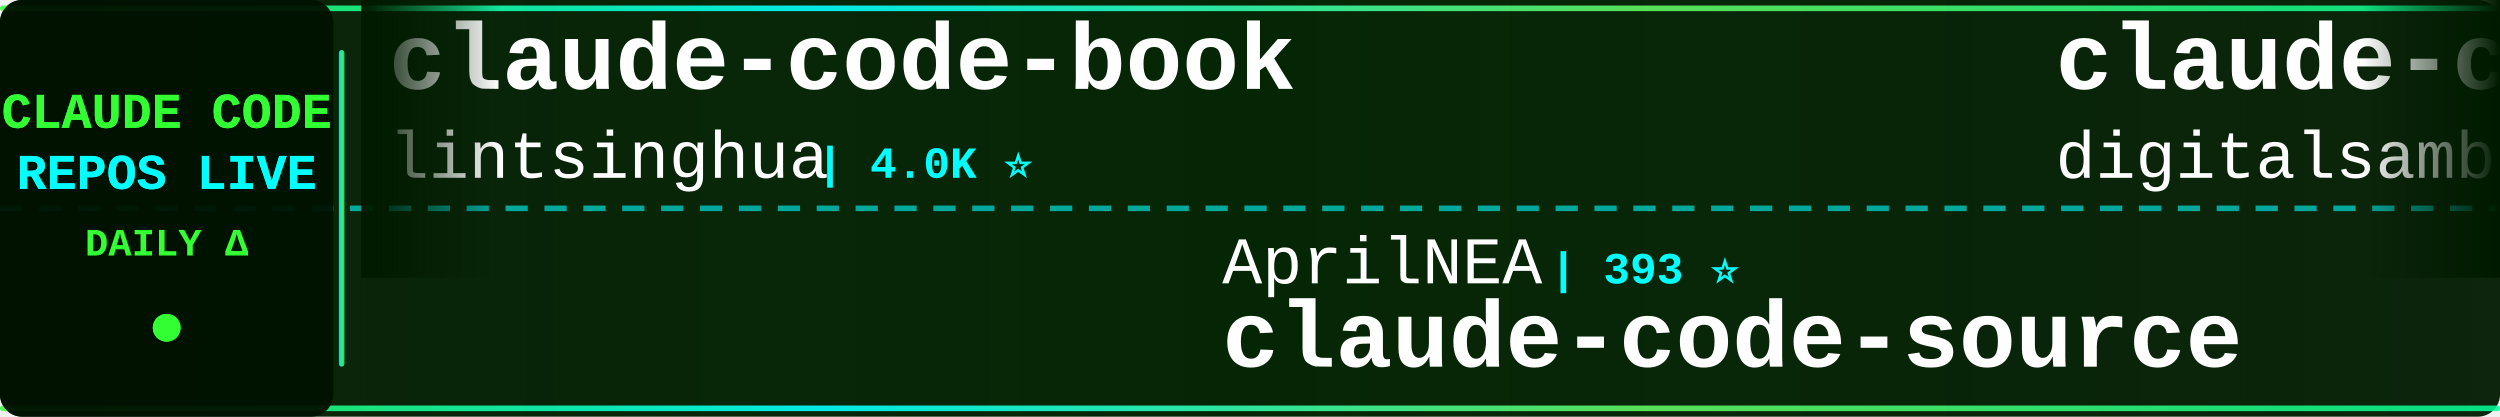
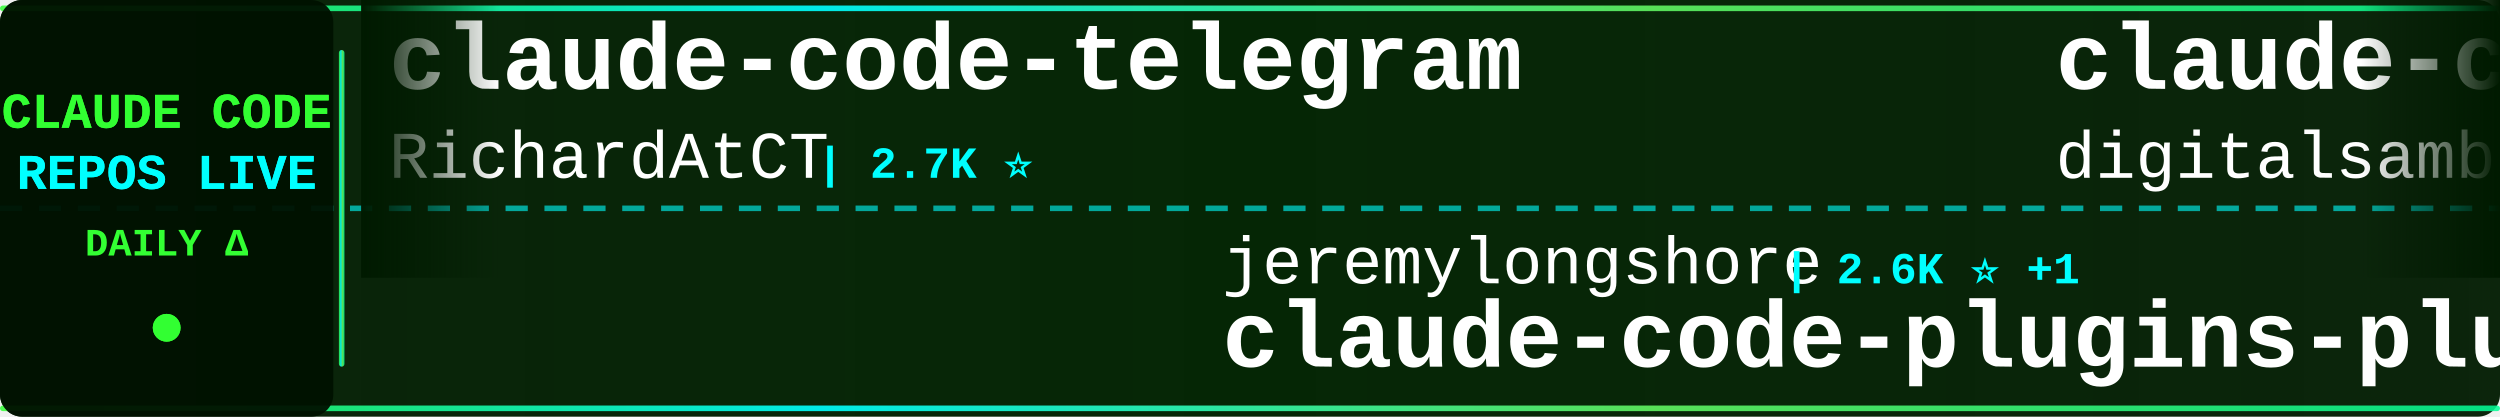
<svg xmlns="http://www.w3.org/2000/svg" width="900" height="150">
  <defs>
    <linearGradient id="tickerBg" x1="0%" y1="0%" x2="100%" y2="0%">
      <stop offset="0%" style="stop-color:#001a00;stop-opacity:0.95" />
      <stop offset="50%" style="stop-color:#002200;stop-opacity:0.98" />
      <stop offset="100%" style="stop-color:#001a00;stop-opacity:0.95" />
    </linearGradient>
    <linearGradient id="borderGrad" x1="0%" y1="0%" x2="100%" y2="0%">
      <stop offset="0%" style="stop-color:#33ff33;stop-opacity:0.85">
        <animate attributeName="stop-opacity" values="0.85;1;0.85" dur="2s" repeatCount="indefinite" />
      </stop>
      <stop offset="33%" style="stop-color:#00ffff;stop-opacity:0.9">
        <animate attributeName="stop-opacity" values="0.9;1;0.9" dur="2.2s" repeatCount="indefinite" />
      </stop>
      <stop offset="66%" style="stop-color:#66ff66;stop-opacity:0.85">
        <animate attributeName="stop-opacity" values="0.85;1;0.85" dur="1.8s" repeatCount="indefinite" />
      </stop>
      <stop offset="100%" style="stop-color:#00ff99;stop-opacity:0.85">
        <animate attributeName="stop-opacity" values="0.85;1;0.85" dur="2s" repeatCount="indefinite" />
      </stop>
    </linearGradient>
    <filter id="textGlow">
      <feGaussianBlur stdDeviation="0.1" result="coloredBlur" />
      <feMerge>
        <feMergeNode in="coloredBlur" />
        <feMergeNode in="SourceGraphic" />
      </feMerge>
    </filter>
    <filter id="metricGlow">
      <feGaussianBlur stdDeviation="0.2" result="coloredBlur" />
      <feMerge>
        <feMergeNode in="coloredBlur" />
        <feMergeNode in="SourceGraphic" />
      </feMerge>
    </filter>
    <linearGradient id="leftFade" x1="0%" y1="0%" x2="100%" y2="0%">
      <stop offset="0%" style="stop-color:#001a00;stop-opacity:1" />
      <stop offset="100%" style="stop-color:#001a00;stop-opacity:0" />
    </linearGradient>
    <linearGradient id="rightFade" x1="0%" y1="0%" x2="100%" y2="0%">
      <stop offset="0%" style="stop-color:#001a00;stop-opacity:0" />
      <stop offset="100%" style="stop-color:#001a00;stop-opacity:1" />
    </linearGradient>
  </defs>
  <rect width="900" height="150" fill="url(#tickerBg)" rx="8" />
  <rect x="0" y="2" width="900" height="2" fill="url(#borderGrad)" rx="1" />
  <rect x="0" y="146" width="900" height="2" fill="url(#borderGrad)" rx="1" />
  <line x1="0" y1="75" x2="900" y2="75" stroke="#00ffff" stroke-width="2" stroke-dasharray="8 6" opacity="0.6" />
  <rect x="0" y="0" width="120" height="150" fill="#001100" opacity="0.95" rx="8" />
  <text x="60" y="46" font-family="'Courier New', monospace" font-size="18" font-weight="bold" fill="#33ff33" text-anchor="middle" filter="url(#textGlow)">
    CLAUDE CODE
  </text>
  <text x="60" y="68" font-family="'Courier New', monospace" font-size="18" font-weight="bold" fill="#00ffff" text-anchor="middle" filter="url(#textGlow)">
    REPOS LIVE
  </text>
  <text x="60" y="92" font-family="'Courier New', monospace" font-size="14" font-weight="bold" fill="#33ff33" text-anchor="middle">
    DAILY Δ
  </text>
  <circle cx="60" cy="118" r="5" fill="#33ff33" filter="url(#metricGlow)">
    <animate attributeName="r" values="4;6;4" dur="1.5s" repeatCount="indefinite" />
    <animate attributeName="opacity" values="0.6;1;0.6" dur="1.5s" repeatCount="indefinite" />
  </circle>
  <rect x="122" y="18" width="2" height="114" fill="url(#borderGrad)" rx="1" />
  <clipPath id="tickerClip">
    <rect x="130" y="0" width="770" height="150" />
  </clipPath>
  <g clip-path="url(#tickerClip)">
    <g id="tickerItems">
      <animateTransform attributeName="transform" attributeType="XML" type="translate" from="0 0" to="-3000 0" dur="54s" repeatCount="indefinite" />
      <g transform="translate(0, 0)">
-         <text x="140" y="32" font-family="'Courier New', monospace" font-size="34" font-weight="bold" fill="#ffffff">claude-code-book</text>
-         <text x="140" y="64" font-family="'Courier New', monospace" font-size="24" font-weight="normal" fill="#ffffff" opacity="1.0">lintsinghua</text>
-         <text x="294" y="64" font-family="'Courier New', monospace" font-size="16" font-weight="bold" fill="#00ffff"> | 4.0K ⭐</text>
+         <text x="140" y="32" font-family="'Courier New', monospace" font-size="34" font-weight="bold" fill="#ffffff">claude-code-telegram</text>
+         <text x="140" y="64" font-family="'Courier New', monospace" font-size="24" font-weight="normal" fill="#ffffff" opacity="1.0">RichardAtCT</text>
+         <text x="294" y="64" font-family="'Courier New', monospace" font-size="16" font-weight="bold" fill="#00ffff"> | 2.7K ⭐</text>
      </g>
      <g transform="translate(300, 0)">
-         <text x="140" y="102" font-family="'Courier New', monospace" font-size="24" font-weight="normal" fill="#ffffff" opacity="1.0">AprilNEA</text>
-         <text x="258" y="102" font-family="'Courier New', monospace" font-size="16" font-weight="bold" fill="#00ffff"> | 393 ⭐</text>
-         <text x="140" y="132" font-family="'Courier New', monospace" font-size="34" font-weight="bold" fill="#ffffff">claude-code-source</text>
+         <text x="140" y="102" font-family="'Courier New', monospace" font-size="24" font-weight="normal" fill="#ffffff" opacity="1.0">jeremylongshore</text>
+         <text x="342" y="102" font-family="'Courier New', monospace" font-size="16" font-weight="bold" fill="#00ffff"> | 2.6K ⭐ +1</text>
+         <text x="140" y="132" font-family="'Courier New', monospace" font-size="34" font-weight="bold" fill="#ffffff">claude-code-plugins-plus...</text>
      </g>
      <g transform="translate(600, 0)">
        <text x="140" y="32" font-family="'Courier New', monospace" font-size="34" font-weight="bold" fill="#ffffff">claude-code-video-toolki...</text>
        <text x="140" y="64" font-family="'Courier New', monospace" font-size="24" font-weight="normal" fill="#ffffff" opacity="1.0">digitalsamba</text>
-         <text x="306" y="64" font-family="'Courier New', monospace" font-size="16" font-weight="bold" fill="#00ffff"> | 1.9K ⭐ +1</text>
+         <text x="306" y="64" font-family="'Courier New', monospace" font-size="16" font-weight="bold" fill="#00ffff"> | 1.9K ⭐</text>
      </g>
      <g transform="translate(900, 0)">
-         <text x="140" y="102" font-family="'Courier New', monospace" font-size="24" font-weight="normal" fill="#ffffff" opacity="1.0">shareAI-lab</text>
-         <text x="294" y="102" font-family="'Courier New', monospace" font-size="16" font-weight="bold" fill="#00ffff"> | 72.9K ⭐ +11</text>
-         <text x="140" y="132" font-family="'Courier New', monospace" font-size="34" font-weight="bold" fill="#ffffff">learn-claude-code</text>
+         <text x="140" y="102" font-family="'Courier New', monospace" font-size="24" font-weight="normal" fill="#ffffff" opacity="1.0">wanshuiyin</text>
+         <text x="282" y="102" font-family="'Courier New', monospace" font-size="16" font-weight="bold" fill="#00ffff"> | 14.1K ⭐</text>
+         <text x="140" y="132" font-family="'Courier New', monospace" font-size="34" font-weight="bold" fill="#ffffff">Auto-claude-code-researc...</text>
      </g>
      <g transform="translate(1200, 0)">
-         <text x="140" y="32" font-family="'Courier New', monospace" font-size="34" font-weight="bold" fill="#ffffff">claude-code-prompts</text>
-         <text x="140" y="64" font-family="'Courier New', monospace" font-size="24" font-weight="normal" fill="#ffffff" opacity="1.0">repowise-dev</text>
-         <text x="306" y="64" font-family="'Courier New', monospace" font-size="16" font-weight="bold" fill="#00ffff"> | 1.2K ⭐</text>
+         <text x="140" y="32" font-family="'Courier New', monospace" font-size="34" font-weight="bold" fill="#ffffff">awesome-claude-code-suba...</text>
+         <text x="140" y="64" font-family="'Courier New', monospace" font-size="24" font-weight="normal" fill="#ffffff" opacity="1.0">VoltAgent</text>
+         <text x="270" y="64" font-family="'Courier New', monospace" font-size="16" font-weight="bold" fill="#00ffff"> | 23.9K ⭐ +2</text>
      </g>
      <g transform="translate(1500, 0)">
-         <text x="140" y="102" font-family="'Courier New', monospace" font-size="24" font-weight="normal" fill="#ffffff" opacity="1.0">Chachamaru127</text>
-         <text x="318" y="102" font-family="'Courier New', monospace" font-size="16" font-weight="bold" fill="#00ffff"> | 3.0K ⭐</text>
-         <text x="140" y="132" font-family="'Courier New', monospace" font-size="34" font-weight="bold" fill="#ffffff">claude-code-harness</text>
+         <text x="140" y="102" font-family="'Courier New', monospace" font-size="24" font-weight="normal" fill="#ffffff" opacity="1.0">hangsman</text>
+         <text x="258" y="102" font-family="'Courier New', monospace" font-size="16" font-weight="bold" fill="#00ffff"> | 790 ⭐</text>
+         <text x="140" y="132" font-family="'Courier New', monospace" font-size="34" font-weight="bold" fill="#ffffff">claude-code-source</text>
      </g>
      <g transform="translate(1800, 0)">
-         <text x="140" y="32" font-family="'Courier New', monospace" font-size="34" font-weight="bold" fill="#ffffff">claude_codex_bridge</text>
-         <text x="140" y="64" font-family="'Courier New', monospace" font-size="24" font-weight="normal" fill="#ffffff" opacity="1.0">SeemSeam</text>
-         <text x="258" y="64" font-family="'Courier New', monospace" font-size="16" font-weight="bold" fill="#00ffff"> | 3.3K ⭐</text>
+         <text x="140" y="32" font-family="'Courier New', monospace" font-size="34" font-weight="bold" fill="#ffffff">system_prompts_leaks</text>
+         <text x="140" y="64" font-family="'Courier New', monospace" font-size="24" font-weight="normal" fill="#ffffff" opacity="1.0">asgeirtj</text>
+         <text x="258" y="64" font-family="'Courier New', monospace" font-size="16" font-weight="bold" fill="#00ffff"> | 61.8K ⭐ +17</text>
      </g>
      <g transform="translate(2100, 0)">
-         <text x="140" y="102" font-family="'Courier New', monospace" font-size="24" font-weight="normal" fill="#ffffff" opacity="1.0">Donchitos</text>
-         <text x="270" y="102" font-family="'Courier New', monospace" font-size="16" font-weight="bold" fill="#00ffff"> | 23.5K ⭐</text>
-         <text x="140" y="132" font-family="'Courier New', monospace" font-size="34" font-weight="bold" fill="#ffffff">Claude-Code-Game-Studios</text>
+         <text x="140" y="102" font-family="'Courier New', monospace" font-size="24" font-weight="normal" fill="#ffffff" opacity="1.0">Yuyz0112</text>
+         <text x="258" y="102" font-family="'Courier New', monospace" font-size="16" font-weight="bold" fill="#00ffff"> | 2.4K ⭐</text>
+         <text x="140" y="132" font-family="'Courier New', monospace" font-size="34" font-weight="bold" fill="#ffffff">claude-code-reverse</text>
      </g>
      <g transform="translate(2400, 0)">
-         <text x="140" y="32" font-family="'Courier New', monospace" font-size="34" font-weight="bold" fill="#ffffff">sc-claude-code-files</text>
-         <text x="140" y="64" font-family="'Courier New', monospace" font-size="24" font-weight="normal" fill="#ffffff" opacity="1.0">https-deeplearning-ai</text>
-         <text x="414" y="64" font-family="'Courier New', monospace" font-size="16" font-weight="bold" fill="#00ffff"> | 537 ⭐</text>
+         <text x="140" y="32" font-family="'Courier New', monospace" font-size="34" font-weight="bold" fill="#ffffff">claude-howto</text>
+         <text x="140" y="64" font-family="'Courier New', monospace" font-size="24" font-weight="normal" fill="#ffffff" opacity="1.0">luongnv89</text>
+         <text x="270" y="64" font-family="'Courier New', monospace" font-size="16" font-weight="bold" fill="#00ffff"> | 40.8K ⭐ +2</text>
      </g>
      <g transform="translate(2700, 0)">
-         <text x="140" y="102" font-family="'Courier New', monospace" font-size="24" font-weight="normal" fill="#ffffff" opacity="1.0">VILA-Lab</text>
-         <text x="258" y="102" font-family="'Courier New', monospace" font-size="16" font-weight="bold" fill="#00ffff"> | 2.0K ⭐ +1</text>
-         <text x="140" y="132" font-family="'Courier New', monospace" font-size="34" font-weight="bold" fill="#ffffff">Dive-into-Claude-Code</text>
+         <text x="140" y="102" font-family="'Courier New', monospace" font-size="24" font-weight="normal" fill="#ffffff" opacity="1.0">anthropics</text>
+         <text x="282" y="102" font-family="'Courier New', monospace" font-size="16" font-weight="bold" fill="#00ffff"> | 8.5K ⭐</text>
+         <text x="140" y="132" font-family="'Courier New', monospace" font-size="34" font-weight="bold" fill="#ffffff">claude-code-action</text>
      </g>
      <g transform="translate(3000, 0)">
-         <text x="140" y="32" font-family="'Courier New', monospace" font-size="34" font-weight="bold" fill="#ffffff">claude-code-book</text>
-         <text x="140" y="64" font-family="'Courier New', monospace" font-size="24" font-weight="normal" fill="#ffffff" opacity="1.0">lintsinghua</text>
-         <text x="294" y="64" font-family="'Courier New', monospace" font-size="16" font-weight="bold" fill="#00ffff"> | 4.0K ⭐</text>
+         <text x="140" y="32" font-family="'Courier New', monospace" font-size="34" font-weight="bold" fill="#ffffff">claude-code-telegram</text>
+         <text x="140" y="64" font-family="'Courier New', monospace" font-size="24" font-weight="normal" fill="#ffffff" opacity="1.0">RichardAtCT</text>
+         <text x="294" y="64" font-family="'Courier New', monospace" font-size="16" font-weight="bold" fill="#00ffff"> | 2.7K ⭐</text>
      </g>
      <g transform="translate(3300, 0)">
-         <text x="140" y="102" font-family="'Courier New', monospace" font-size="24" font-weight="normal" fill="#ffffff" opacity="1.0">AprilNEA</text>
-         <text x="258" y="102" font-family="'Courier New', monospace" font-size="16" font-weight="bold" fill="#00ffff"> | 393 ⭐</text>
-         <text x="140" y="132" font-family="'Courier New', monospace" font-size="34" font-weight="bold" fill="#ffffff">claude-code-source</text>
+         <text x="140" y="102" font-family="'Courier New', monospace" font-size="24" font-weight="normal" fill="#ffffff" opacity="1.0">jeremylongshore</text>
+         <text x="342" y="102" font-family="'Courier New', monospace" font-size="16" font-weight="bold" fill="#00ffff"> | 2.6K ⭐ +1</text>
+         <text x="140" y="132" font-family="'Courier New', monospace" font-size="34" font-weight="bold" fill="#ffffff">claude-code-plugins-plus...</text>
      </g>
      <g transform="translate(3600, 0)">
        <text x="140" y="32" font-family="'Courier New', monospace" font-size="34" font-weight="bold" fill="#ffffff">claude-code-video-toolki...</text>
        <text x="140" y="64" font-family="'Courier New', monospace" font-size="24" font-weight="normal" fill="#ffffff" opacity="1.0">digitalsamba</text>
-         <text x="306" y="64" font-family="'Courier New', monospace" font-size="16" font-weight="bold" fill="#00ffff"> | 1.9K ⭐ +1</text>
+         <text x="306" y="64" font-family="'Courier New', monospace" font-size="16" font-weight="bold" fill="#00ffff"> | 1.9K ⭐</text>
      </g>
      <g transform="translate(3900, 0)">
-         <text x="140" y="102" font-family="'Courier New', monospace" font-size="24" font-weight="normal" fill="#ffffff" opacity="1.0">shareAI-lab</text>
-         <text x="294" y="102" font-family="'Courier New', monospace" font-size="16" font-weight="bold" fill="#00ffff"> | 72.9K ⭐ +11</text>
-         <text x="140" y="132" font-family="'Courier New', monospace" font-size="34" font-weight="bold" fill="#ffffff">learn-claude-code</text>
+         <text x="140" y="102" font-family="'Courier New', monospace" font-size="24" font-weight="normal" fill="#ffffff" opacity="1.0">wanshuiyin</text>
+         <text x="282" y="102" font-family="'Courier New', monospace" font-size="16" font-weight="bold" fill="#00ffff"> | 14.1K ⭐</text>
+         <text x="140" y="132" font-family="'Courier New', monospace" font-size="34" font-weight="bold" fill="#ffffff">Auto-claude-code-researc...</text>
      </g>
    </g>
  </g>
  <rect x="130" y="0" width="50" height="100" fill="url(#leftFade)" />
  <rect x="850" y="0" width="50" height="100" fill="url(#rightFade)" />
</svg>
